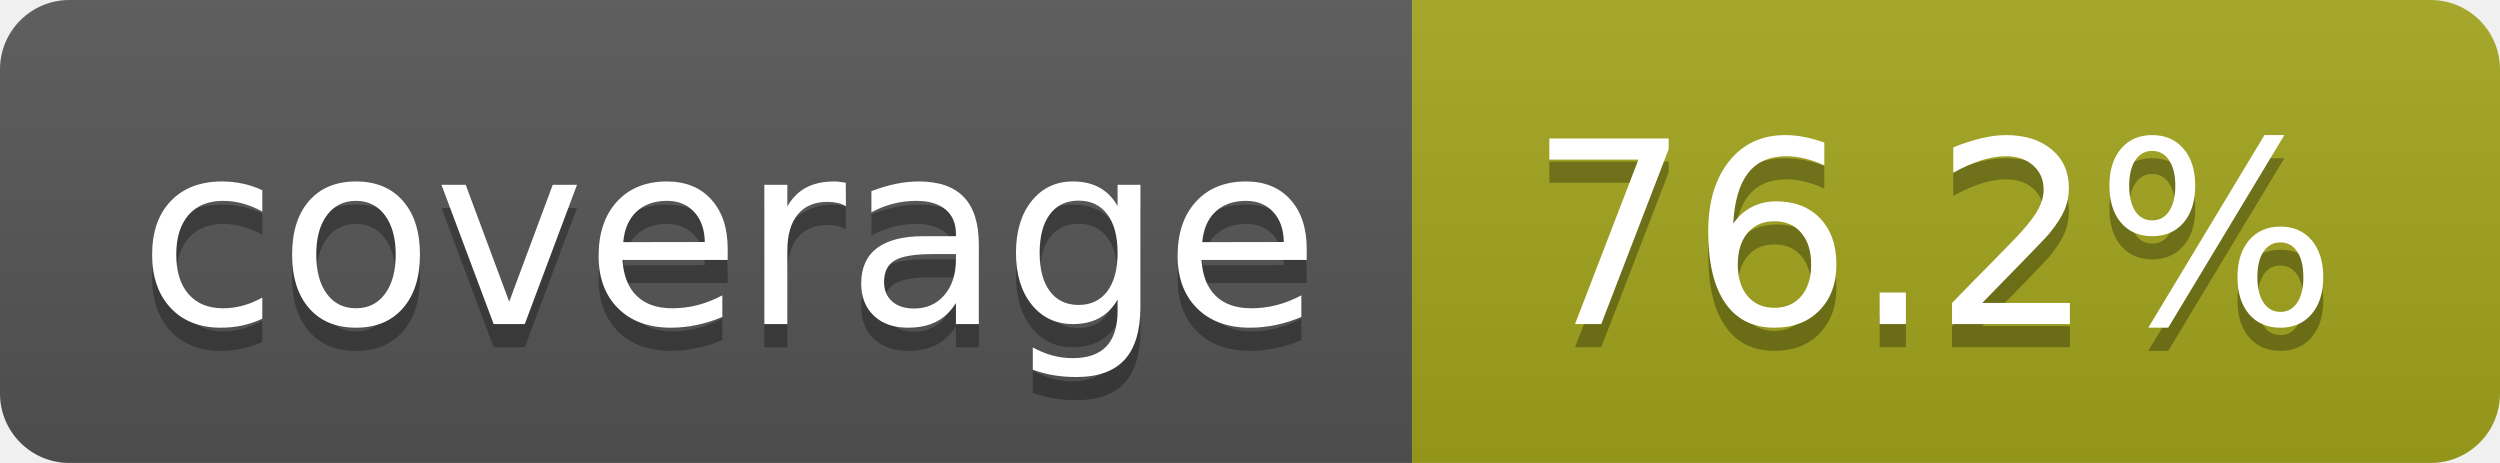
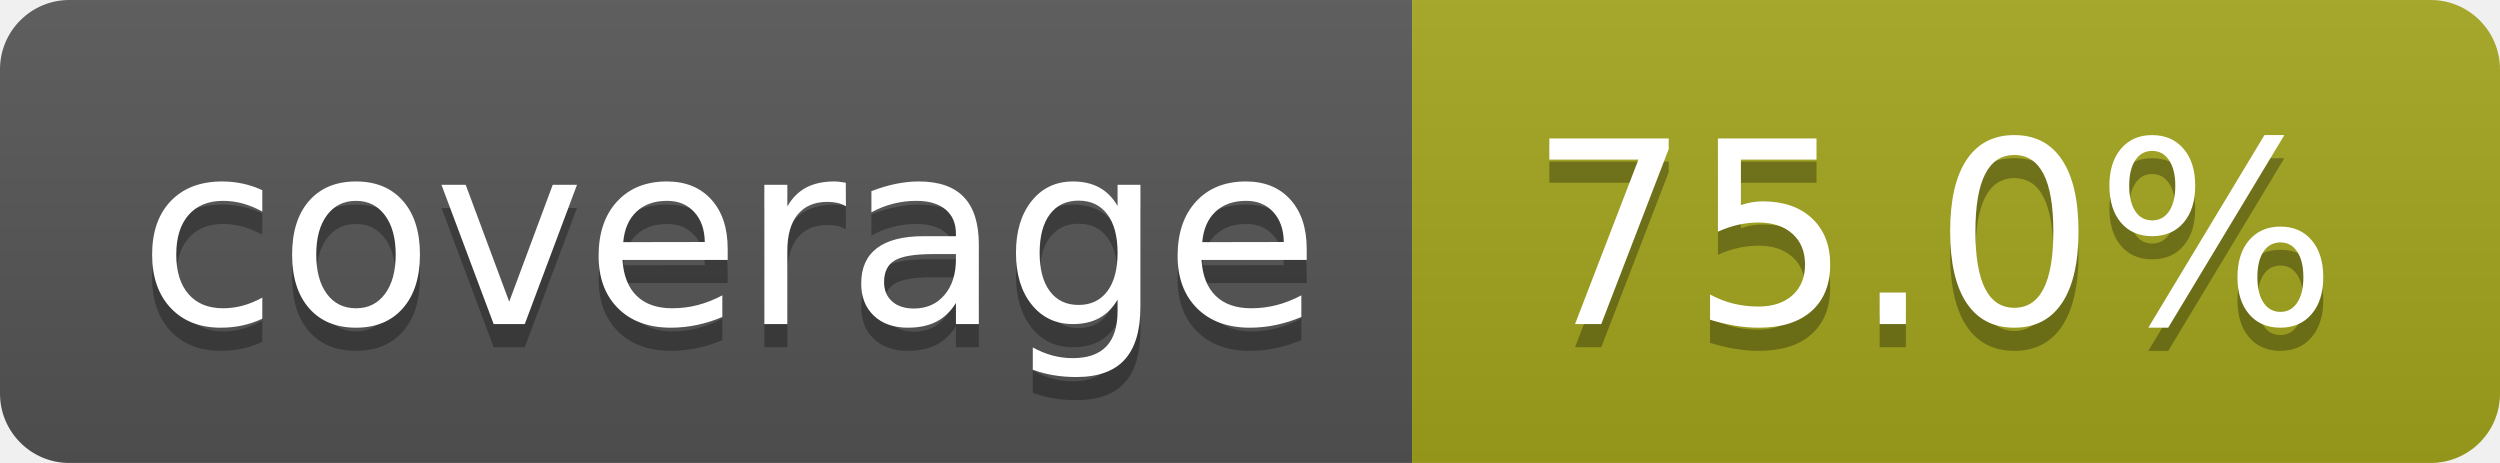
- <svg xmlns="http://www.w3.org/2000/svg" width="108" height="20" role="img" aria-label="coverage: 76.2%">
+ <svg xmlns="http://www.w3.org/2000/svg" width="108" height="20" role="img" aria-label="coverage: 75.0%">
  <linearGradient id="s" x2="0" y2="100%">
    <stop offset="0" stop-color="#bbb" stop-opacity=".1" />
    <stop offset="1" stop-opacity=".1" />
  </linearGradient>
  <clipPath id="r">
    <rect width="108" height="20" rx="3" fill="#fff" />
  </clipPath>
  <g clip-path="url(#r)">
    <rect width="61" height="20" fill="#555" />
    <rect x="61" width="47" height="20" fill="#a4a61d" />
    <rect width="108" height="20" fill="url(#s)" />
  </g>
  <g fill="#fff" text-anchor="middle" font-family="Verdana,Geneva,DejaVu Sans,sans-serif" text-rendering="geometricPrecision" font-size="110">
    <text aria-hidden="true" x="315" y="150" fill="#010101" fill-opacity=".3" transform="scale(.1)" textLength="510">coverage</text>
    <text x="315" y="140" transform="scale(.1)" fill="#fff" textLength="510">coverage</text>
-     <text aria-hidden="true" x="835" y="150" fill="#010101" fill-opacity=".3" transform="scale(.1)" textLength="370">76.2%</text>
-     <text x="835" y="140" transform="scale(.1)" fill="#fff" textLength="370">76.2%</text>
+     <text aria-hidden="true" x="835" y="150" fill="#010101" fill-opacity=".3" transform="scale(.1)" textLength="370">75.0%</text>
+     <text x="835" y="140" transform="scale(.1)" fill="#fff" textLength="370">75.0%</text>
  </g>
</svg>
